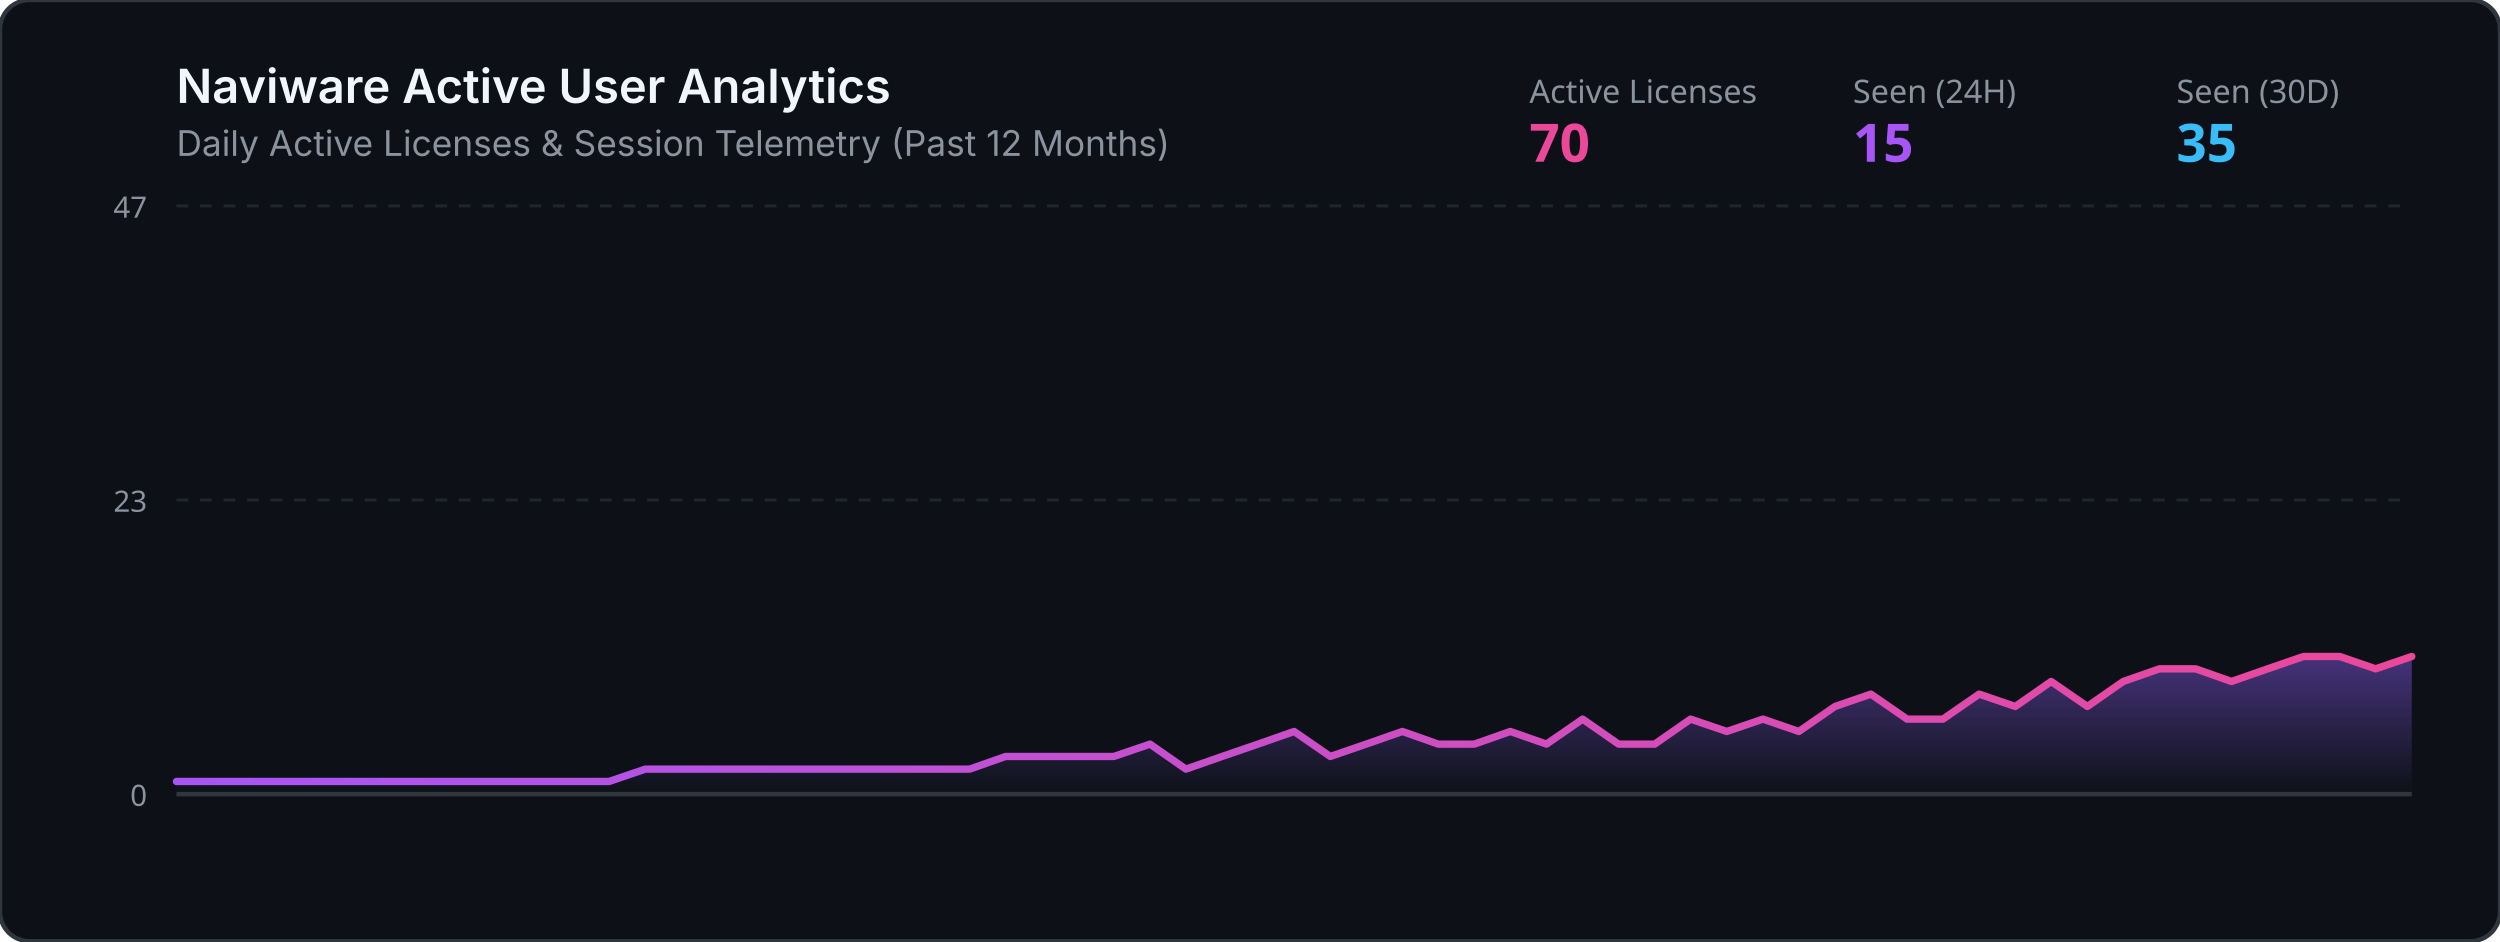
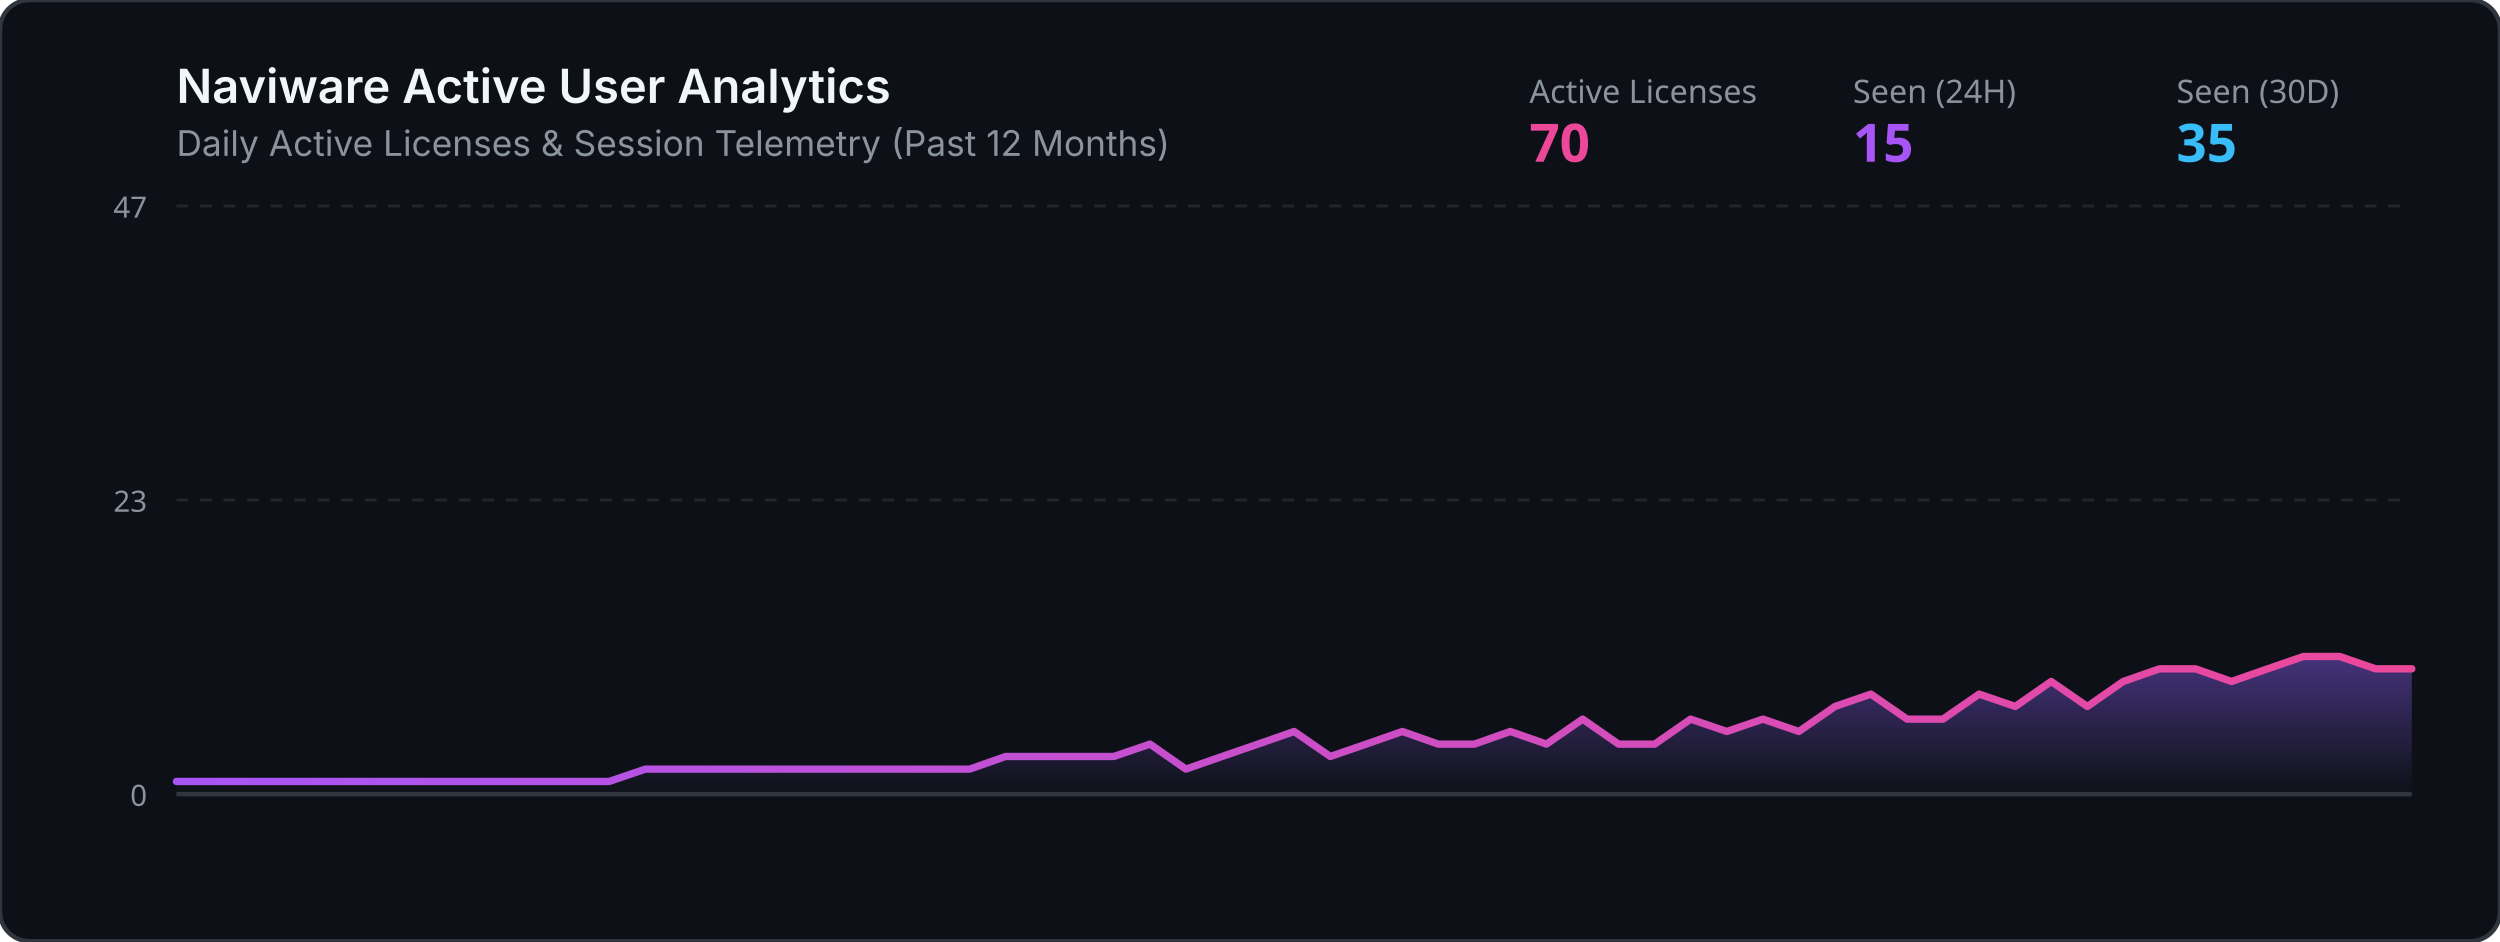
<svg xmlns="http://www.w3.org/2000/svg" viewBox="0 0 850 320" width="100%" height="320">
  <defs>
    <linearGradient id="grad" x1="0%" y1="0%" x2="0%" y2="100%">
      <stop offset="0%" stop-color="#8b5cf6" stop-opacity="0.45" />
      <stop offset="100%" stop-color="#8b5cf6" stop-opacity="0.0" />
    </linearGradient>
    <linearGradient id="lineGrad" x1="0%" y1="0%" x2="100%" y2="0%">
      <stop offset="0%" stop-color="#a855f7" />
      <stop offset="100%" stop-color="#ec4899" />
    </linearGradient>
  </defs>
  <rect width="850" height="320" rx="10" fill="#0d1117" stroke="#30363d" stroke-width="1.5" />
  <text x="60" y="35" fill="#f0f6fc" font-family="-apple-system,BlinkMacSystemFont,Segoe UI,sans-serif" font-size="16" font-weight="600">Naviware Active User Analytics</text>
  <text x="60" y="53" fill="#8b949e" font-family="-apple-system,BlinkMacSystemFont,Segoe UI,sans-serif" font-size="12">Daily Active Licenses &amp; Session Telemetry (Past 12 Months)</text>
  <text x="520" y="35" fill="#8b949e" font-family="sans-serif" font-size="11">Active Licenses</text>
  <text x="520" y="55" fill="#ec4899" font-family="sans-serif" font-size="18" font-weight="bold">70</text>
  <text x="630" y="35" fill="#8b949e" font-family="sans-serif" font-size="11">Seen (24H)</text>
  <text x="630" y="55" fill="#a855f7" font-family="sans-serif" font-size="18" font-weight="bold">15</text>
  <text x="740" y="35" fill="#8b949e" font-family="sans-serif" font-size="11">Seen (30D)</text>
  <text x="740" y="55" fill="#38bdf8" font-family="sans-serif" font-size="18" font-weight="bold">35</text>
  <line x1="60" y1="70" x2="820" y2="70" stroke="#21262d" stroke-width="1" stroke-dasharray="4" />
  <line x1="60" y1="170.0" x2="820" y2="170.0" stroke="#21262d" stroke-width="1" stroke-dasharray="4" />
  <line x1="60" y1="270" x2="820" y2="270" stroke="#30363d" stroke-width="1.5" />
  <text x="50" y="74" fill="#8b949e" font-family="sans-serif" font-size="10" text-anchor="end">47</text>
  <text x="50" y="174.0" fill="#8b949e" font-family="sans-serif" font-size="10" text-anchor="end">23</text>
  <text x="50" y="274" fill="#8b949e" font-family="sans-serif" font-size="10" text-anchor="end">0</text>
-   <polygon points="60,270 60.0,265.7 72.3,265.7 84.5,265.7 96.8,265.7 109.0,265.7 121.3,265.7 133.5,265.7 145.8,265.7 158.1,265.7 170.3,265.7 182.6,265.7 194.8,265.7 207.1,265.7 219.4,261.5 231.6,261.5 243.9,261.5 256.1,261.5 268.4,261.5 280.6,261.5 292.9,261.5 305.2,261.5 317.4,261.5 329.7,261.5 341.9,257.2 354.2,257.2 366.5,257.2 378.7,257.2 391.0,253.0 403.2,261.5 415.5,257.2 427.7,253.0 440.0,248.7 452.3,257.2 464.5,253.0 476.8,248.7 489.0,253.0 501.3,253.0 513.5,248.7 525.8,253.0 538.1,244.5 550.3,253.0 562.6,253.0 574.8,244.5 587.1,248.7 599.4,244.5 611.6,248.7 623.9,240.2 636.1,236.0 648.4,244.5 660.6,244.5 672.9,236.0 685.2,240.2 697.4,231.7 709.7,240.2 721.9,231.7 734.2,227.4 746.5,227.4 758.7,231.7 771.0,227.4 783.2,223.2 795.5,223.2 807.7,227.4 820.0,223.2 820,270" fill="url(#grad)" />
-   <polyline points="60.0,265.7 72.3,265.7 84.5,265.7 96.8,265.7 109.0,265.7 121.3,265.7 133.5,265.7 145.8,265.7 158.1,265.7 170.3,265.7 182.6,265.7 194.8,265.7 207.1,265.7 219.4,261.5 231.6,261.5 243.9,261.5 256.1,261.5 268.4,261.5 280.6,261.5 292.9,261.5 305.2,261.5 317.4,261.5 329.7,261.5 341.9,257.2 354.2,257.2 366.5,257.2 378.7,257.2 391.0,253.0 403.2,261.5 415.5,257.2 427.7,253.0 440.0,248.7 452.3,257.2 464.5,253.0 476.8,248.7 489.0,253.0 501.3,253.0 513.5,248.7 525.8,253.0 538.1,244.5 550.3,253.0 562.6,253.0 574.8,244.5 587.1,248.7 599.4,244.5 611.6,248.7 623.9,240.2 636.1,236.0 648.4,244.5 660.6,244.5 672.9,236.0 685.2,240.2 697.4,231.7 709.7,240.2 721.9,231.7 734.2,227.4 746.5,227.4 758.7,231.7 771.0,227.4 783.2,223.2 795.5,223.2 807.7,227.4 820.0,223.2" fill="none" stroke="url(#lineGrad)" stroke-width="2.5" stroke-linecap="round" stroke-linejoin="round" />
+   <polygon points="60,270 60.0,265.7 72.3,265.7 84.5,265.7 96.8,265.7 109.0,265.7 121.3,265.7 133.5,265.7 145.8,265.7 158.1,265.7 170.3,265.7 182.6,265.7 194.8,265.7 207.1,265.7 219.4,261.5 231.6,261.5 243.9,261.5 256.1,261.5 268.4,261.5 280.6,261.5 292.9,261.5 305.2,261.5 317.4,261.5 329.7,261.5 341.9,257.2 354.2,257.2 366.5,257.2 378.7,257.2 391.0,253.0 403.2,261.5 415.5,257.2 427.7,253.0 440.0,248.7 452.3,257.2 464.5,253.0 476.8,248.7 489.0,253.0 501.3,253.0 513.5,248.7 525.8,253.0 538.1,244.5 550.3,253.0 562.6,253.0 574.8,244.5 587.1,248.7 599.4,244.5 611.6,248.7 623.9,240.2 636.1,236.0 648.4,244.5 660.6,244.5 672.9,236.0 685.2,240.2 697.4,231.7 709.7,240.2 721.9,231.7 734.2,227.4 746.5,227.4 758.7,231.7 771.0,227.4 783.2,223.2 795.5,223.2 807.7,227.4 820.0,227.4 820,270" fill="url(#grad)" />
+   <polyline points="60.0,265.7 72.3,265.7 84.5,265.7 96.8,265.7 109.0,265.7 121.3,265.7 133.5,265.7 145.8,265.7 158.1,265.7 170.3,265.7 182.6,265.7 194.8,265.7 207.1,265.7 219.4,261.5 231.6,261.5 243.9,261.5 256.1,261.5 268.4,261.5 280.6,261.5 292.9,261.5 305.2,261.5 317.4,261.5 329.7,261.5 341.9,257.2 354.2,257.2 366.5,257.2 378.7,257.2 391.0,253.0 403.2,261.5 415.5,257.2 427.7,253.0 440.0,248.7 452.3,257.2 464.5,253.0 476.8,248.7 489.0,253.0 501.3,253.0 513.5,248.7 525.8,253.0 538.1,244.5 550.3,253.0 562.6,253.0 574.8,244.5 587.1,248.7 599.4,244.5 611.6,248.7 623.9,240.2 636.1,236.0 648.4,244.5 660.6,244.5 672.9,236.0 685.2,240.2 697.4,231.7 709.7,240.2 721.9,231.7 734.2,227.4 746.5,227.4 758.7,231.7 771.0,227.4 783.2,223.2 795.5,223.2 807.7,227.4 820.0,227.4" fill="none" stroke="url(#lineGrad)" stroke-width="2.5" stroke-linecap="round" stroke-linejoin="round" />
</svg>
